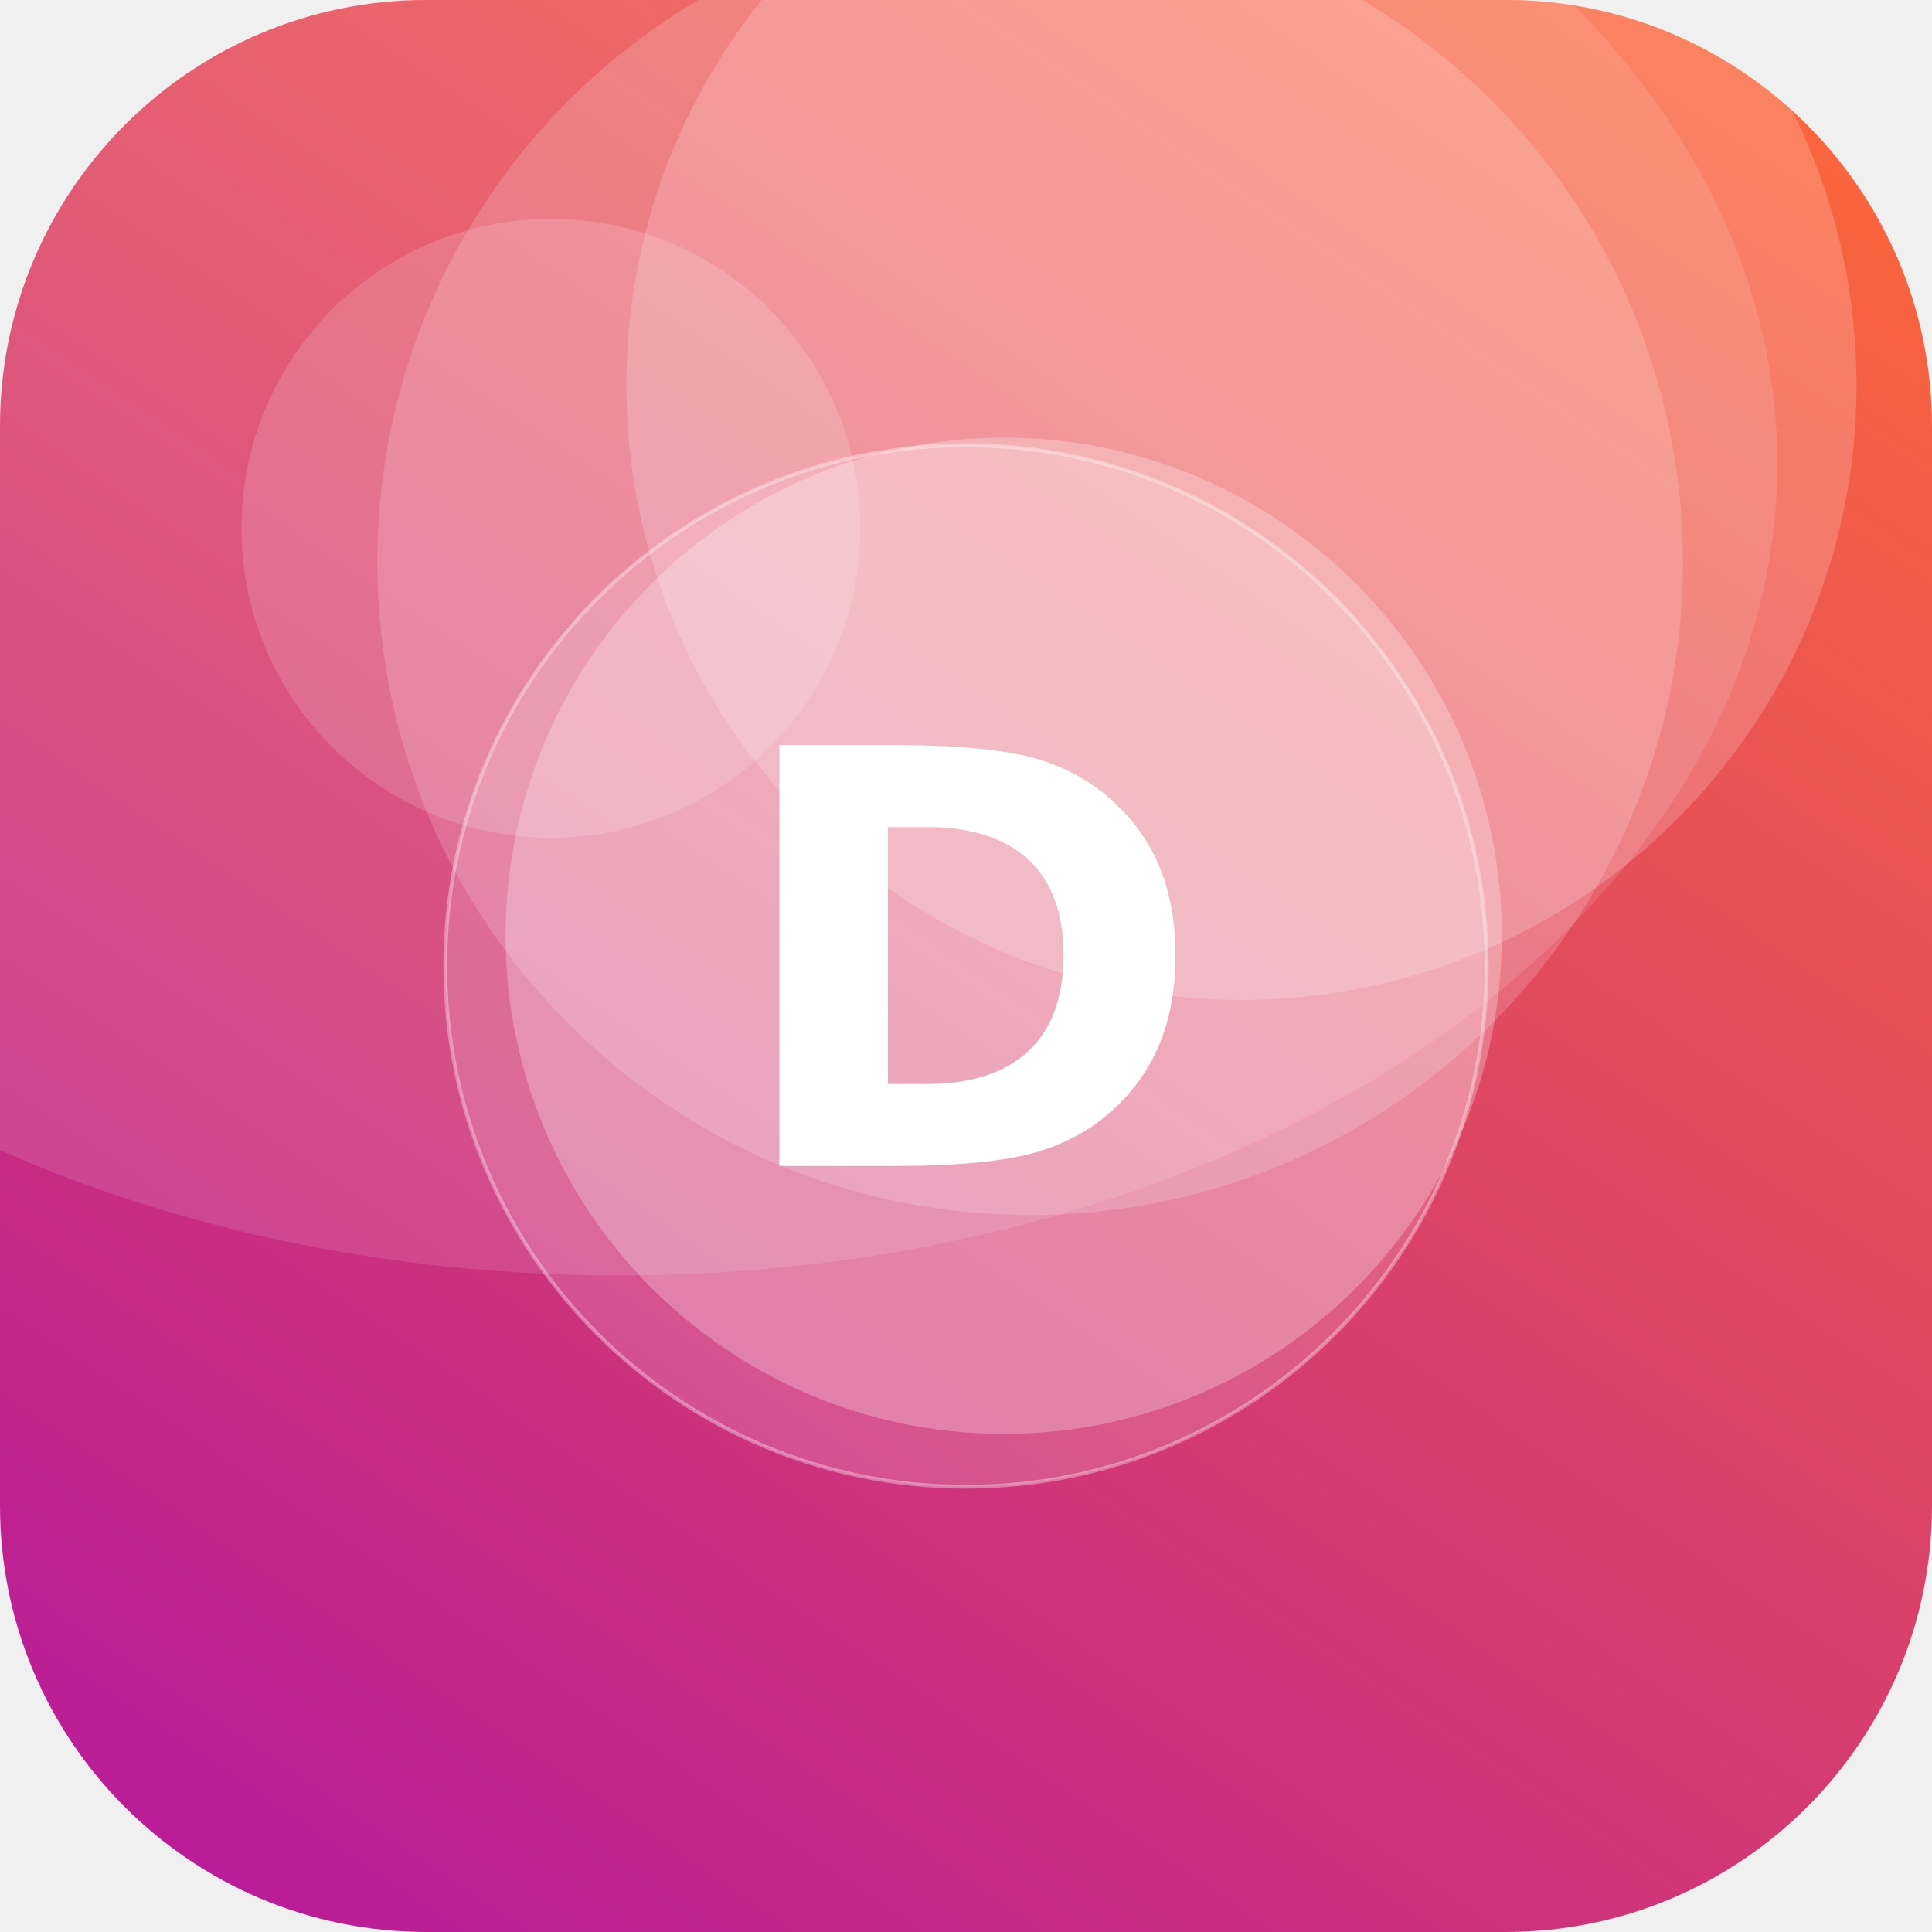
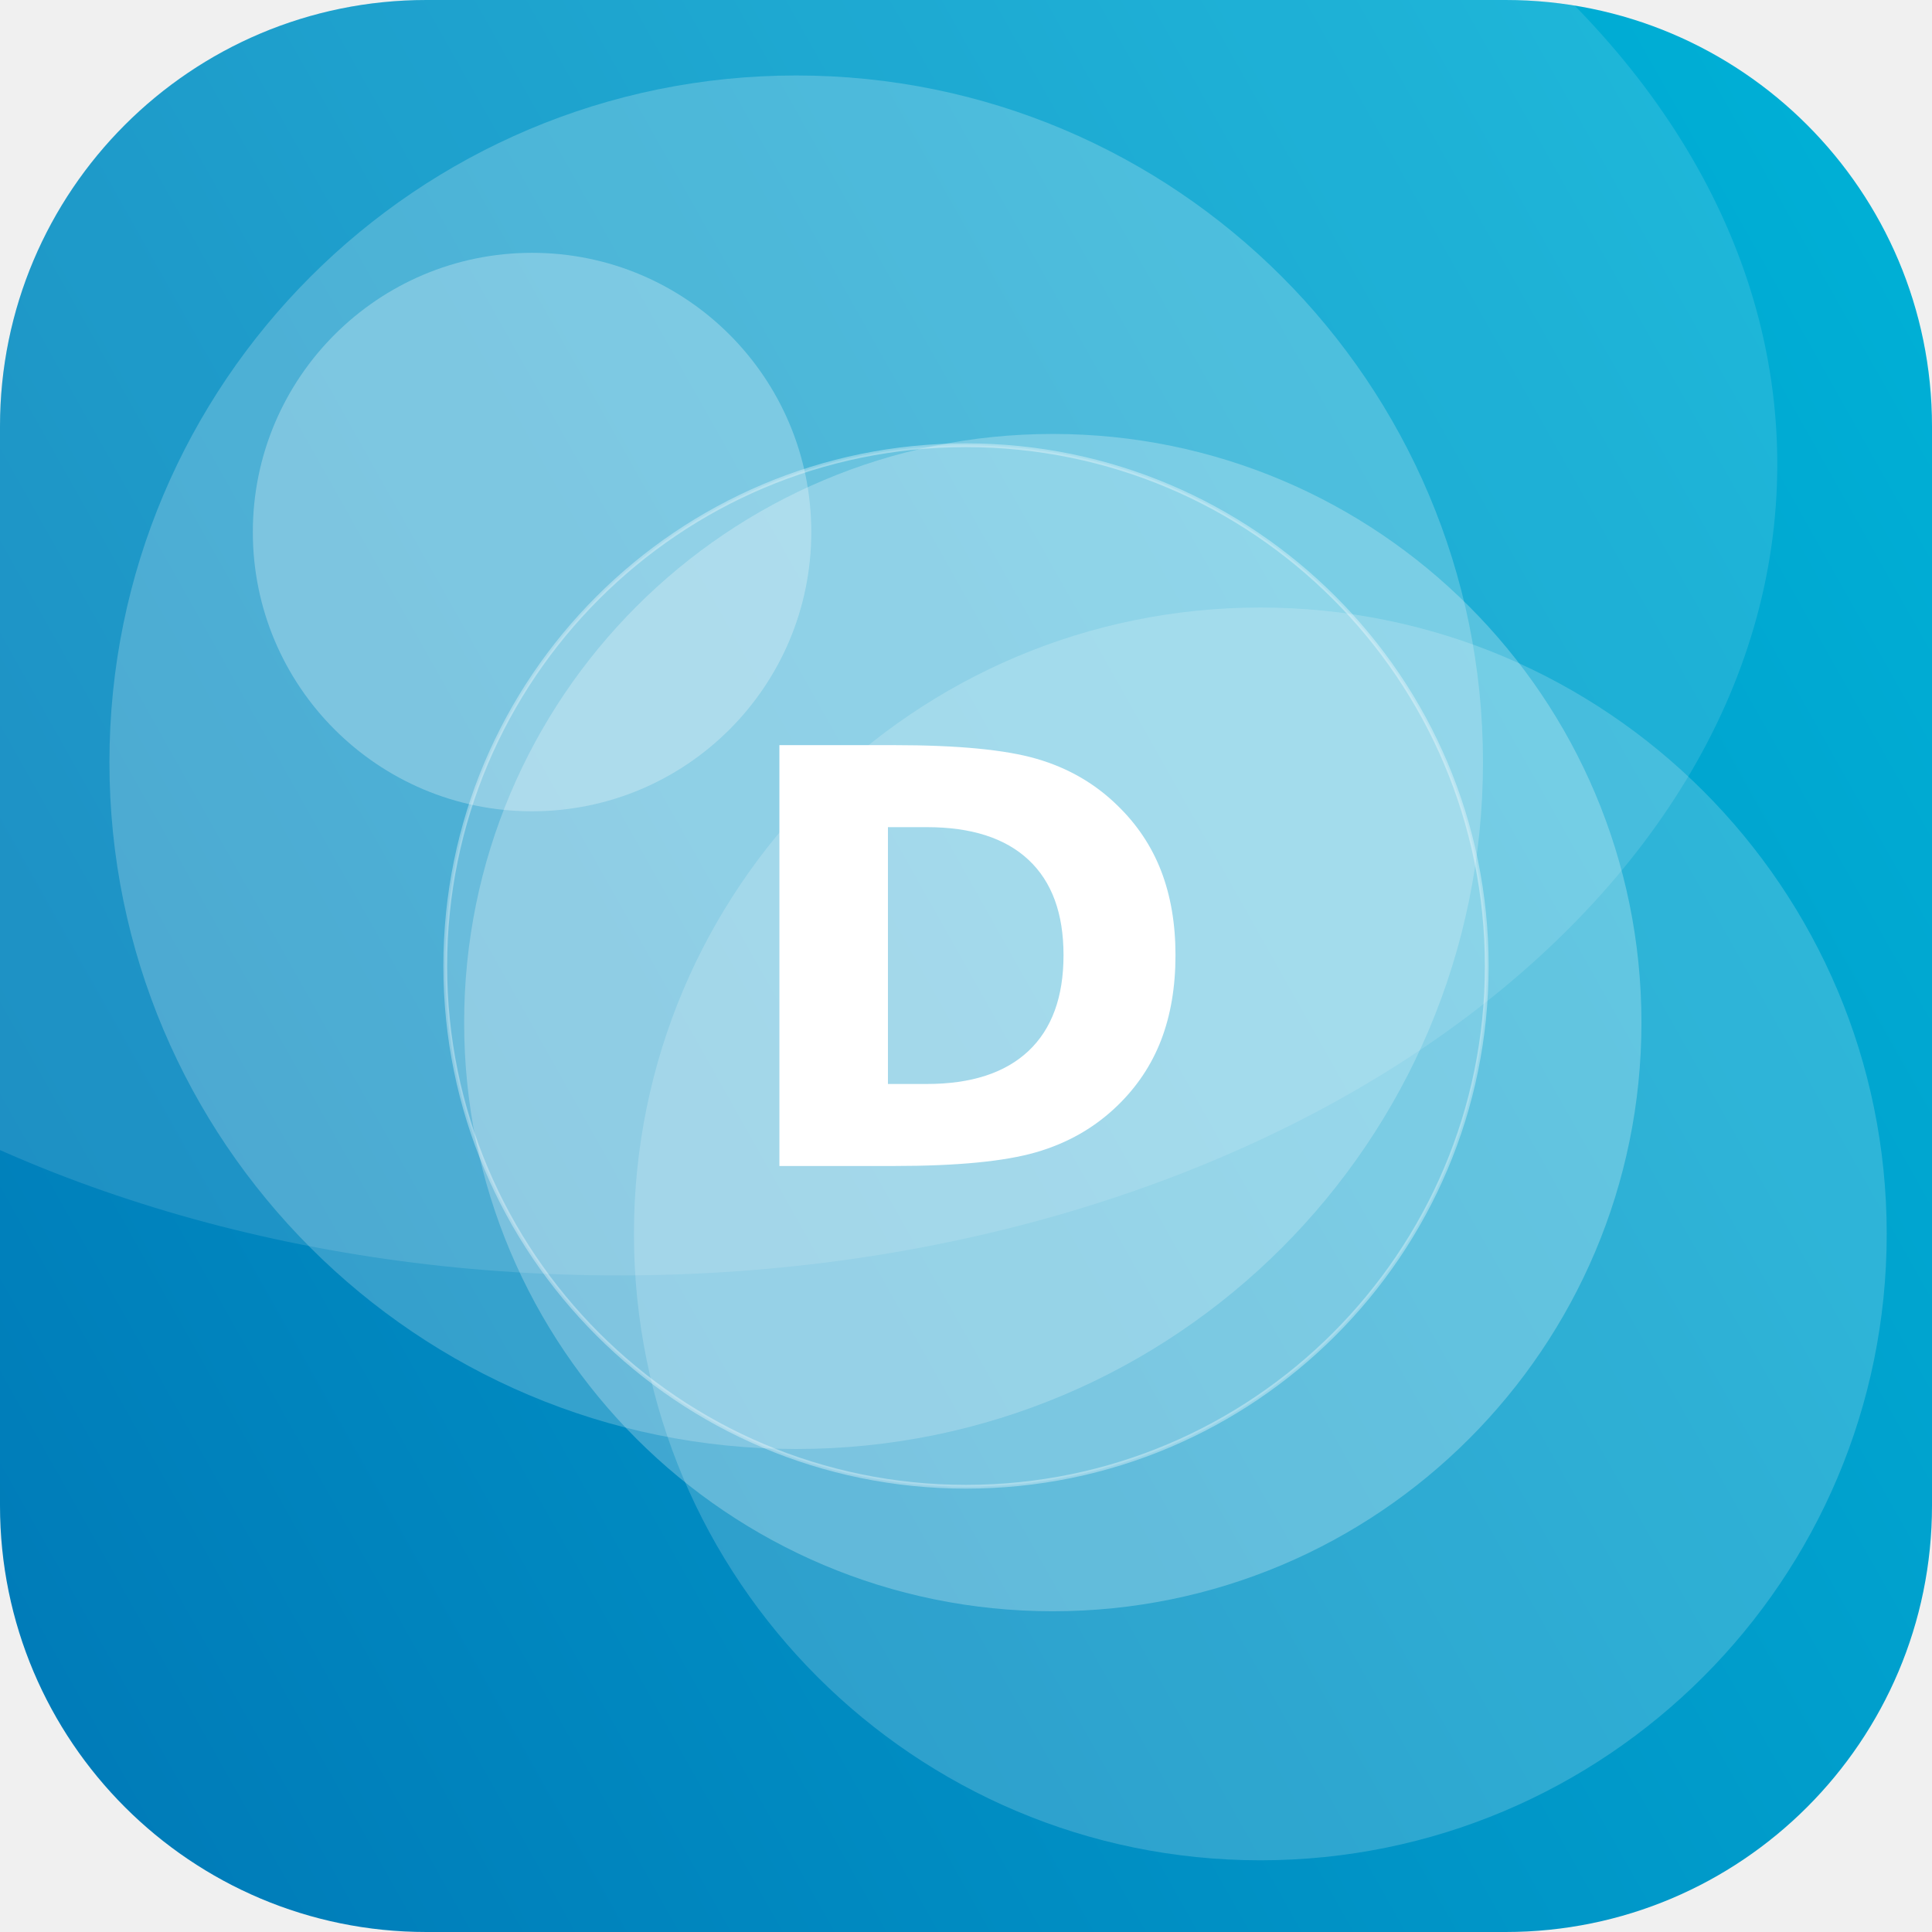
<svg xmlns="http://www.w3.org/2000/svg" width="512" height="512" viewBox="0 0 512 512">
  <defs>
-     <linearGradient id="g" x1="0" y1="0" x2="1" y2="1" gradientTransform="rotate(79 0.5 0.5)">
-       <stop offset="0" stop-color="#FF6B35" />
-       <stop offset="1" stop-color="#B5179E" />
+     <linearGradient id="g" x1="0" y1="0" x2="1" y2="1" gradientTransform="rotate(105 0.5 0.5)">
+       <stop offset="0" stop-color="#00B4D8" />
+       <stop offset="1" stop-color="#0077B6" />
    </linearGradient>
    <clipPath id="c">
      <rect width="512" height="512" rx="113" />
    </clipPath>
  </defs>
  <g clip-path="url(#c)">
    <rect width="512" height="512" fill="url(#g)" />
-     <circle cx="329" cy="102" r="163" fill="#FFFFFF" fill-opacity="0.19" />
-     <circle cx="266" cy="248" r="132" fill="#FFFFFF" fill-opacity="0.26" />
-     <circle cx="273" cy="149" r="173" fill="#FFFFFF" fill-opacity="0.17" />
-     <circle cx="146" cy="140" r="82" fill="#FFFFFF" fill-opacity="0.15" />
+     <circle cx="211" cy="202" r="182" fill="#FFFFFF" fill-opacity="0.21" />
+     <circle cx="141" cy="141" r="74" fill="#FFFFFF" fill-opacity="0.27" />
+     <circle cx="334" cy="327" r="166" fill="#FFFFFF" fill-opacity="0.18" />
+     <circle cx="279" cy="271" r="156" fill="#FFFFFF" fill-opacity="0.25" />
    <ellipse cx="164" cy="123" rx="307" ry="215" fill="#FFFFFF" fill-opacity="0.12" />
    <circle cx="256" cy="256" r="138" fill="#FFFFFF" fill-opacity="0.16" stroke="#FFFFFF" stroke-opacity="0.35" />
    <text x="50%" y="50%" dy="53" text-anchor="middle" font-family="DejaVu Sans, Helvetica, Arial, sans-serif" font-weight="bold" font-size="153" fill="#FFFFFF">D</text>
  </g>
</svg>
